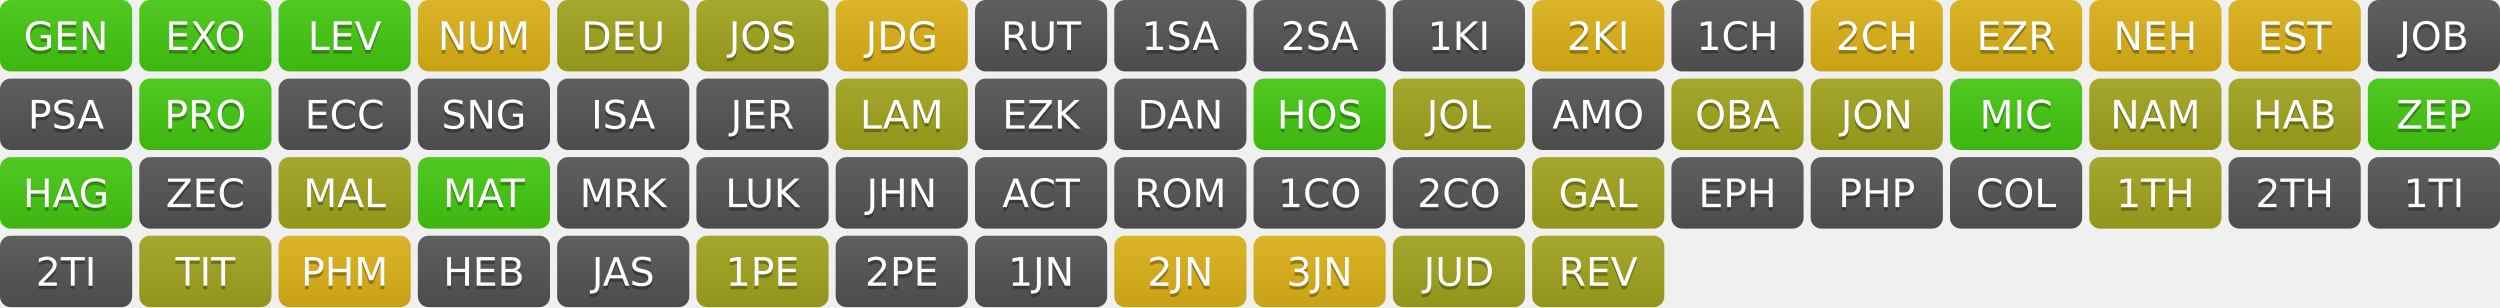
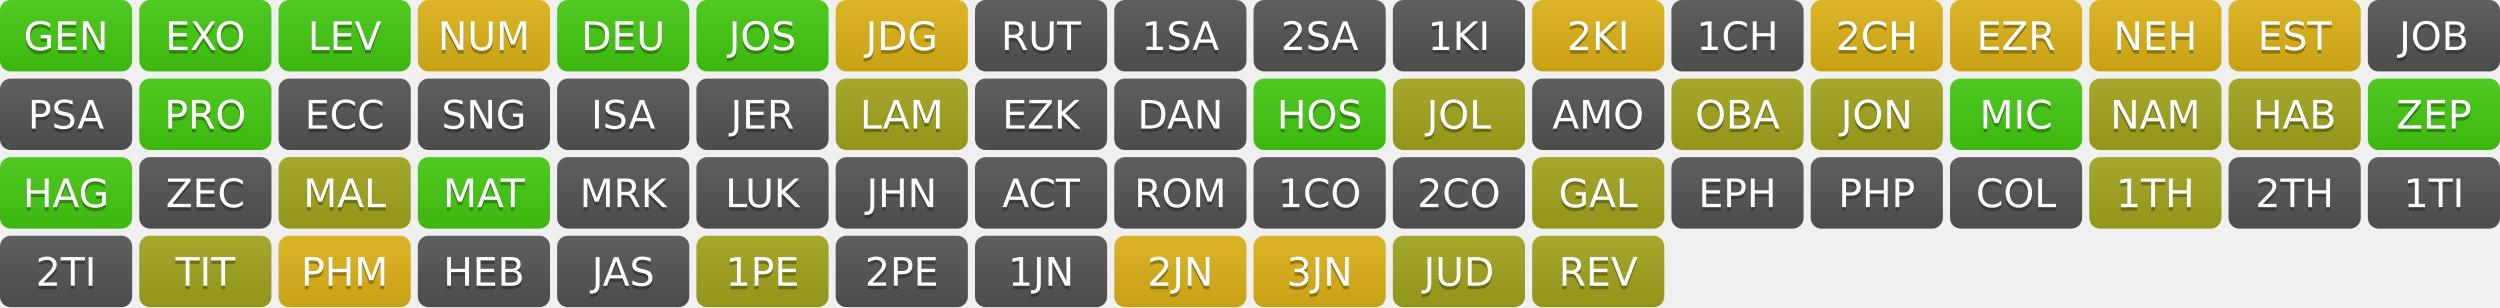
<svg xmlns="http://www.w3.org/2000/svg" width="700" height="86" role="img" aria-label="Progress">
  <linearGradient id="s" x2="0" y2="100%">
    <stop offset="0" stop-color="#bbb" stop-opacity=".1" />
    <stop offset="1" stop-opacity=".1" />
  </linearGradient>
  <clipPath id="r">
    <rect width="37" height="20" rx="3" fill="#fff" />
  </clipPath>
  <g transform="translate(0,0)">
    <g clip-path="url(#r)">
      <rect width="0" height="20" fill="#4c1" />
      <rect x="0" width="37" height="20" fill="#4c1" />
      <rect width="37" height="20" fill="url(#s)" />
    </g>
    <g fill="#fff" text-anchor="middle" font-family="Verdana,Geneva,DejaVu Sans,sans-serif" text-rendering="geometricPrecision" font-size="110">
      <text aria-hidden="true" x="185" y="150" fill="#010101" fill-opacity=".3" transform="scale(.1)" textLength="270">GEN</text>
      <text x="185" y="140" transform="scale(.1)" fill="#fff" textLength="270">GEN</text>
    </g>
  </g>
  <g transform="translate(39,0)">
    <g clip-path="url(#r)">
      <rect width="0" height="20" fill="#4c1" />
      <rect x="0" width="37" height="20" fill="#4c1" />
      <rect width="37" height="20" fill="url(#s)" />
    </g>
    <g fill="#fff" text-anchor="middle" font-family="Verdana,Geneva,DejaVu Sans,sans-serif" text-rendering="geometricPrecision" font-size="110">
      <text aria-hidden="true" x="185" y="150" fill="#010101" fill-opacity=".3" transform="scale(.1)" textLength="270">EXO</text>
      <text x="185" y="140" transform="scale(.1)" fill="#fff" textLength="270">EXO</text>
    </g>
  </g>
  <g transform="translate(78,0)">
    <g clip-path="url(#r)">
      <rect width="0" height="20" fill="#4c1" />
      <rect x="0" width="37" height="20" fill="#4c1" />
      <rect width="37" height="20" fill="url(#s)" />
    </g>
    <g fill="#fff" text-anchor="middle" font-family="Verdana,Geneva,DejaVu Sans,sans-serif" text-rendering="geometricPrecision" font-size="110">
      <text aria-hidden="true" x="185" y="150" fill="#010101" fill-opacity=".3" transform="scale(.1)" textLength="270">LEV</text>
      <text x="185" y="140" transform="scale(.1)" fill="#fff" textLength="270">LEV</text>
    </g>
  </g>
  <g transform="translate(117,0)">
    <g clip-path="url(#r)">
      <rect width="0" height="20" fill="#dfb317" />
      <rect x="0" width="37" height="20" fill="#dfb317" />
      <rect width="37" height="20" fill="url(#s)" />
    </g>
    <g fill="#fff" text-anchor="middle" font-family="Verdana,Geneva,DejaVu Sans,sans-serif" text-rendering="geometricPrecision" font-size="110">
      <text aria-hidden="true" x="185" y="150" fill="#010101" fill-opacity=".3" transform="scale(.1)" textLength="270">NUM</text>
      <text x="185" y="140" transform="scale(.1)" fill="#fff" textLength="270">NUM</text>
    </g>
  </g>
  <g transform="translate(156,0)">
    <g clip-path="url(#r)">
-       <rect width="0" height="20" fill="#a4a61d" />
-       <rect x="0" width="37" height="20" fill="#a4a61d" />
+       <rect width="0" height="20" fill="#4c1" />
+       <rect x="0" width="37" height="20" fill="#4c1" />
      <rect width="37" height="20" fill="url(#s)" />
    </g>
    <g fill="#fff" text-anchor="middle" font-family="Verdana,Geneva,DejaVu Sans,sans-serif" text-rendering="geometricPrecision" font-size="110">
      <text aria-hidden="true" x="185" y="150" fill="#010101" fill-opacity=".3" transform="scale(.1)" textLength="270">DEU</text>
      <text x="185" y="140" transform="scale(.1)" fill="#fff" textLength="270">DEU</text>
    </g>
  </g>
  <g transform="translate(195,0)">
    <g clip-path="url(#r)">
-       <rect width="0" height="20" fill="#a4a61d" />
-       <rect x="0" width="37" height="20" fill="#a4a61d" />
+       <rect width="0" height="20" fill="#4c1" />
+       <rect x="0" width="37" height="20" fill="#4c1" />
      <rect width="37" height="20" fill="url(#s)" />
    </g>
    <g fill="#fff" text-anchor="middle" font-family="Verdana,Geneva,DejaVu Sans,sans-serif" text-rendering="geometricPrecision" font-size="110">
      <text aria-hidden="true" x="185" y="150" fill="#010101" fill-opacity=".3" transform="scale(.1)" textLength="270">JOS</text>
      <text x="185" y="140" transform="scale(.1)" fill="#fff" textLength="270">JOS</text>
    </g>
  </g>
  <g transform="translate(234,0)">
    <g clip-path="url(#r)">
      <rect width="0" height="20" fill="#dfb317" />
      <rect x="0" width="37" height="20" fill="#dfb317" />
      <rect width="37" height="20" fill="url(#s)" />
    </g>
    <g fill="#fff" text-anchor="middle" font-family="Verdana,Geneva,DejaVu Sans,sans-serif" text-rendering="geometricPrecision" font-size="110">
      <text aria-hidden="true" x="185" y="150" fill="#010101" fill-opacity=".3" transform="scale(.1)" textLength="270">JDG</text>
      <text x="185" y="140" transform="scale(.1)" fill="#fff" textLength="270">JDG</text>
    </g>
  </g>
  <g transform="translate(273,0)">
    <g clip-path="url(#r)">
      <rect width="0" height="20" fill="#555" />
      <rect x="0" width="37" height="20" fill="#555" />
      <rect width="37" height="20" fill="url(#s)" />
    </g>
    <g fill="#fff" text-anchor="middle" font-family="Verdana,Geneva,DejaVu Sans,sans-serif" text-rendering="geometricPrecision" font-size="110">
      <text aria-hidden="true" x="185" y="150" fill="#010101" fill-opacity=".3" transform="scale(.1)" textLength="270">RUT</text>
      <text x="185" y="140" transform="scale(.1)" fill="#fff" textLength="270">RUT</text>
    </g>
  </g>
  <g transform="translate(312,0)">
    <g clip-path="url(#r)">
      <rect width="0" height="20" fill="#555" />
      <rect x="0" width="37" height="20" fill="#555" />
      <rect width="37" height="20" fill="url(#s)" />
    </g>
    <g fill="#fff" text-anchor="middle" font-family="Verdana,Geneva,DejaVu Sans,sans-serif" text-rendering="geometricPrecision" font-size="110">
      <text aria-hidden="true" x="185" y="150" fill="#010101" fill-opacity=".3" transform="scale(.1)" textLength="270">1SA</text>
      <text x="185" y="140" transform="scale(.1)" fill="#fff" textLength="270">1SA</text>
    </g>
  </g>
  <g transform="translate(351,0)">
    <g clip-path="url(#r)">
      <rect width="0" height="20" fill="#555" />
      <rect x="0" width="37" height="20" fill="#555" />
      <rect width="37" height="20" fill="url(#s)" />
    </g>
    <g fill="#fff" text-anchor="middle" font-family="Verdana,Geneva,DejaVu Sans,sans-serif" text-rendering="geometricPrecision" font-size="110">
      <text aria-hidden="true" x="185" y="150" fill="#010101" fill-opacity=".3" transform="scale(.1)" textLength="270">2SA</text>
      <text x="185" y="140" transform="scale(.1)" fill="#fff" textLength="270">2SA</text>
    </g>
  </g>
  <g transform="translate(390,0)">
    <g clip-path="url(#r)">
      <rect width="0" height="20" fill="#555" />
      <rect x="0" width="37" height="20" fill="#555" />
      <rect width="37" height="20" fill="url(#s)" />
    </g>
    <g fill="#fff" text-anchor="middle" font-family="Verdana,Geneva,DejaVu Sans,sans-serif" text-rendering="geometricPrecision" font-size="110">
      <text aria-hidden="true" x="185" y="150" fill="#010101" fill-opacity=".3" transform="scale(.1)" textLength="270">1KI</text>
      <text x="185" y="140" transform="scale(.1)" fill="#fff" textLength="270">1KI</text>
    </g>
  </g>
  <g transform="translate(429,0)">
    <g clip-path="url(#r)">
      <rect width="0" height="20" fill="#dfb317" />
      <rect x="0" width="37" height="20" fill="#dfb317" />
      <rect width="37" height="20" fill="url(#s)" />
    </g>
    <g fill="#fff" text-anchor="middle" font-family="Verdana,Geneva,DejaVu Sans,sans-serif" text-rendering="geometricPrecision" font-size="110">
      <text aria-hidden="true" x="185" y="150" fill="#010101" fill-opacity=".3" transform="scale(.1)" textLength="270">2KI</text>
      <text x="185" y="140" transform="scale(.1)" fill="#fff" textLength="270">2KI</text>
    </g>
  </g>
  <g transform="translate(468,0)">
    <g clip-path="url(#r)">
      <rect width="0" height="20" fill="#555" />
      <rect x="0" width="37" height="20" fill="#555" />
      <rect width="37" height="20" fill="url(#s)" />
    </g>
    <g fill="#fff" text-anchor="middle" font-family="Verdana,Geneva,DejaVu Sans,sans-serif" text-rendering="geometricPrecision" font-size="110">
      <text aria-hidden="true" x="185" y="150" fill="#010101" fill-opacity=".3" transform="scale(.1)" textLength="270">1CH</text>
      <text x="185" y="140" transform="scale(.1)" fill="#fff" textLength="270">1CH</text>
    </g>
  </g>
  <g transform="translate(507,0)">
    <g clip-path="url(#r)">
      <rect width="0" height="20" fill="#dfb317" />
      <rect x="0" width="37" height="20" fill="#dfb317" />
      <rect width="37" height="20" fill="url(#s)" />
    </g>
    <g fill="#fff" text-anchor="middle" font-family="Verdana,Geneva,DejaVu Sans,sans-serif" text-rendering="geometricPrecision" font-size="110">
      <text aria-hidden="true" x="185" y="150" fill="#010101" fill-opacity=".3" transform="scale(.1)" textLength="270">2CH</text>
      <text x="185" y="140" transform="scale(.1)" fill="#fff" textLength="270">2CH</text>
    </g>
  </g>
  <g transform="translate(546,0)">
    <g clip-path="url(#r)">
      <rect width="0" height="20" fill="#dfb317" />
      <rect x="0" width="37" height="20" fill="#dfb317" />
      <rect width="37" height="20" fill="url(#s)" />
    </g>
    <g fill="#fff" text-anchor="middle" font-family="Verdana,Geneva,DejaVu Sans,sans-serif" text-rendering="geometricPrecision" font-size="110">
      <text aria-hidden="true" x="185" y="150" fill="#010101" fill-opacity=".3" transform="scale(.1)" textLength="270">EZR</text>
      <text x="185" y="140" transform="scale(.1)" fill="#fff" textLength="270">EZR</text>
    </g>
  </g>
  <g transform="translate(585,0)">
    <g clip-path="url(#r)">
      <rect width="0" height="20" fill="#dfb317" />
      <rect x="0" width="37" height="20" fill="#dfb317" />
      <rect width="37" height="20" fill="url(#s)" />
    </g>
    <g fill="#fff" text-anchor="middle" font-family="Verdana,Geneva,DejaVu Sans,sans-serif" text-rendering="geometricPrecision" font-size="110">
      <text aria-hidden="true" x="185" y="150" fill="#010101" fill-opacity=".3" transform="scale(.1)" textLength="270">NEH</text>
      <text x="185" y="140" transform="scale(.1)" fill="#fff" textLength="270">NEH</text>
    </g>
  </g>
  <g transform="translate(624,0)">
    <g clip-path="url(#r)">
      <rect width="0" height="20" fill="#dfb317" />
      <rect x="0" width="37" height="20" fill="#dfb317" />
      <rect width="37" height="20" fill="url(#s)" />
    </g>
    <g fill="#fff" text-anchor="middle" font-family="Verdana,Geneva,DejaVu Sans,sans-serif" text-rendering="geometricPrecision" font-size="110">
      <text aria-hidden="true" x="185" y="150" fill="#010101" fill-opacity=".3" transform="scale(.1)" textLength="270">EST</text>
      <text x="185" y="140" transform="scale(.1)" fill="#fff" textLength="270">EST</text>
    </g>
  </g>
  <g transform="translate(663,0)">
    <g clip-path="url(#r)">
      <rect width="0" height="20" fill="#555" />
      <rect x="0" width="37" height="20" fill="#555" />
      <rect width="37" height="20" fill="url(#s)" />
    </g>
    <g fill="#fff" text-anchor="middle" font-family="Verdana,Geneva,DejaVu Sans,sans-serif" text-rendering="geometricPrecision" font-size="110">
      <text aria-hidden="true" x="185" y="150" fill="#010101" fill-opacity=".3" transform="scale(.1)" textLength="270">JOB</text>
      <text x="185" y="140" transform="scale(.1)" fill="#fff" textLength="270">JOB</text>
    </g>
  </g>
  <g transform="translate(0,22)">
    <g clip-path="url(#r)">
      <rect width="0" height="20" fill="#555" />
      <rect x="0" width="37" height="20" fill="#555" />
      <rect width="37" height="20" fill="url(#s)" />
    </g>
    <g fill="#fff" text-anchor="middle" font-family="Verdana,Geneva,DejaVu Sans,sans-serif" text-rendering="geometricPrecision" font-size="110">
      <text aria-hidden="true" x="185" y="150" fill="#010101" fill-opacity=".3" transform="scale(.1)" textLength="270">PSA</text>
      <text x="185" y="140" transform="scale(.1)" fill="#fff" textLength="270">PSA</text>
    </g>
  </g>
  <g transform="translate(39,22)">
    <g clip-path="url(#r)">
      <rect width="0" height="20" fill="#4c1" />
      <rect x="0" width="37" height="20" fill="#4c1" />
      <rect width="37" height="20" fill="url(#s)" />
    </g>
    <g fill="#fff" text-anchor="middle" font-family="Verdana,Geneva,DejaVu Sans,sans-serif" text-rendering="geometricPrecision" font-size="110">
      <text aria-hidden="true" x="185" y="150" fill="#010101" fill-opacity=".3" transform="scale(.1)" textLength="270">PRO</text>
      <text x="185" y="140" transform="scale(.1)" fill="#fff" textLength="270">PRO</text>
    </g>
  </g>
  <g transform="translate(78,22)">
    <g clip-path="url(#r)">
      <rect width="0" height="20" fill="#555" />
      <rect x="0" width="37" height="20" fill="#555" />
      <rect width="37" height="20" fill="url(#s)" />
    </g>
    <g fill="#fff" text-anchor="middle" font-family="Verdana,Geneva,DejaVu Sans,sans-serif" text-rendering="geometricPrecision" font-size="110">
      <text aria-hidden="true" x="185" y="150" fill="#010101" fill-opacity=".3" transform="scale(.1)" textLength="270">ECC</text>
      <text x="185" y="140" transform="scale(.1)" fill="#fff" textLength="270">ECC</text>
    </g>
  </g>
  <g transform="translate(117,22)">
    <g clip-path="url(#r)">
      <rect width="0" height="20" fill="#555" />
      <rect x="0" width="37" height="20" fill="#555" />
      <rect width="37" height="20" fill="url(#s)" />
    </g>
    <g fill="#fff" text-anchor="middle" font-family="Verdana,Geneva,DejaVu Sans,sans-serif" text-rendering="geometricPrecision" font-size="110">
      <text aria-hidden="true" x="185" y="150" fill="#010101" fill-opacity=".3" transform="scale(.1)" textLength="270">SNG</text>
      <text x="185" y="140" transform="scale(.1)" fill="#fff" textLength="270">SNG</text>
    </g>
  </g>
  <g transform="translate(156,22)">
    <g clip-path="url(#r)">
      <rect width="0" height="20" fill="#555" />
      <rect x="0" width="37" height="20" fill="#555" />
      <rect width="37" height="20" fill="url(#s)" />
    </g>
    <g fill="#fff" text-anchor="middle" font-family="Verdana,Geneva,DejaVu Sans,sans-serif" text-rendering="geometricPrecision" font-size="110">
      <text aria-hidden="true" x="185" y="150" fill="#010101" fill-opacity=".3" transform="scale(.1)" textLength="270">ISA</text>
      <text x="185" y="140" transform="scale(.1)" fill="#fff" textLength="270">ISA</text>
    </g>
  </g>
  <g transform="translate(195,22)">
    <g clip-path="url(#r)">
      <rect width="0" height="20" fill="#555" />
      <rect x="0" width="37" height="20" fill="#555" />
      <rect width="37" height="20" fill="url(#s)" />
    </g>
    <g fill="#fff" text-anchor="middle" font-family="Verdana,Geneva,DejaVu Sans,sans-serif" text-rendering="geometricPrecision" font-size="110">
      <text aria-hidden="true" x="185" y="150" fill="#010101" fill-opacity=".3" transform="scale(.1)" textLength="270">JER</text>
      <text x="185" y="140" transform="scale(.1)" fill="#fff" textLength="270">JER</text>
    </g>
  </g>
  <g transform="translate(234,22)">
    <g clip-path="url(#r)">
      <rect width="0" height="20" fill="#a4a61d" />
      <rect x="0" width="37" height="20" fill="#a4a61d" />
      <rect width="37" height="20" fill="url(#s)" />
    </g>
    <g fill="#fff" text-anchor="middle" font-family="Verdana,Geneva,DejaVu Sans,sans-serif" text-rendering="geometricPrecision" font-size="110">
      <text aria-hidden="true" x="185" y="150" fill="#010101" fill-opacity=".3" transform="scale(.1)" textLength="270">LAM</text>
      <text x="185" y="140" transform="scale(.1)" fill="#fff" textLength="270">LAM</text>
    </g>
  </g>
  <g transform="translate(273,22)">
    <g clip-path="url(#r)">
      <rect width="0" height="20" fill="#555" />
      <rect x="0" width="37" height="20" fill="#555" />
      <rect width="37" height="20" fill="url(#s)" />
    </g>
    <g fill="#fff" text-anchor="middle" font-family="Verdana,Geneva,DejaVu Sans,sans-serif" text-rendering="geometricPrecision" font-size="110">
      <text aria-hidden="true" x="185" y="150" fill="#010101" fill-opacity=".3" transform="scale(.1)" textLength="270">EZK</text>
      <text x="185" y="140" transform="scale(.1)" fill="#fff" textLength="270">EZK</text>
    </g>
  </g>
  <g transform="translate(312,22)">
    <g clip-path="url(#r)">
      <rect width="0" height="20" fill="#555" />
      <rect x="0" width="37" height="20" fill="#555" />
      <rect width="37" height="20" fill="url(#s)" />
    </g>
    <g fill="#fff" text-anchor="middle" font-family="Verdana,Geneva,DejaVu Sans,sans-serif" text-rendering="geometricPrecision" font-size="110">
      <text aria-hidden="true" x="185" y="150" fill="#010101" fill-opacity=".3" transform="scale(.1)" textLength="270">DAN</text>
      <text x="185" y="140" transform="scale(.1)" fill="#fff" textLength="270">DAN</text>
    </g>
  </g>
  <g transform="translate(351,22)">
    <g clip-path="url(#r)">
      <rect width="0" height="20" fill="#4c1" />
      <rect x="0" width="37" height="20" fill="#4c1" />
      <rect width="37" height="20" fill="url(#s)" />
    </g>
    <g fill="#fff" text-anchor="middle" font-family="Verdana,Geneva,DejaVu Sans,sans-serif" text-rendering="geometricPrecision" font-size="110">
      <text aria-hidden="true" x="185" y="150" fill="#010101" fill-opacity=".3" transform="scale(.1)" textLength="270">HOS</text>
      <text x="185" y="140" transform="scale(.1)" fill="#fff" textLength="270">HOS</text>
    </g>
  </g>
  <g transform="translate(390,22)">
    <g clip-path="url(#r)">
      <rect width="0" height="20" fill="#a4a61d" />
      <rect x="0" width="37" height="20" fill="#a4a61d" />
      <rect width="37" height="20" fill="url(#s)" />
    </g>
    <g fill="#fff" text-anchor="middle" font-family="Verdana,Geneva,DejaVu Sans,sans-serif" text-rendering="geometricPrecision" font-size="110">
      <text aria-hidden="true" x="185" y="150" fill="#010101" fill-opacity=".3" transform="scale(.1)" textLength="270">JOL</text>
      <text x="185" y="140" transform="scale(.1)" fill="#fff" textLength="270">JOL</text>
    </g>
  </g>
  <g transform="translate(429,22)">
    <g clip-path="url(#r)">
      <rect width="0" height="20" fill="#555" />
      <rect x="0" width="37" height="20" fill="#555" />
      <rect width="37" height="20" fill="url(#s)" />
    </g>
    <g fill="#fff" text-anchor="middle" font-family="Verdana,Geneva,DejaVu Sans,sans-serif" text-rendering="geometricPrecision" font-size="110">
      <text aria-hidden="true" x="185" y="150" fill="#010101" fill-opacity=".3" transform="scale(.1)" textLength="270">AMO</text>
      <text x="185" y="140" transform="scale(.1)" fill="#fff" textLength="270">AMO</text>
    </g>
  </g>
  <g transform="translate(468,22)">
    <g clip-path="url(#r)">
      <rect width="0" height="20" fill="#a4a61d" />
      <rect x="0" width="37" height="20" fill="#a4a61d" />
      <rect width="37" height="20" fill="url(#s)" />
    </g>
    <g fill="#fff" text-anchor="middle" font-family="Verdana,Geneva,DejaVu Sans,sans-serif" text-rendering="geometricPrecision" font-size="110">
      <text aria-hidden="true" x="185" y="150" fill="#010101" fill-opacity=".3" transform="scale(.1)" textLength="270">OBA</text>
      <text x="185" y="140" transform="scale(.1)" fill="#fff" textLength="270">OBA</text>
    </g>
  </g>
  <g transform="translate(507,22)">
    <g clip-path="url(#r)">
      <rect width="0" height="20" fill="#a4a61d" />
      <rect x="0" width="37" height="20" fill="#a4a61d" />
      <rect width="37" height="20" fill="url(#s)" />
    </g>
    <g fill="#fff" text-anchor="middle" font-family="Verdana,Geneva,DejaVu Sans,sans-serif" text-rendering="geometricPrecision" font-size="110">
      <text aria-hidden="true" x="185" y="150" fill="#010101" fill-opacity=".3" transform="scale(.1)" textLength="270">JON</text>
      <text x="185" y="140" transform="scale(.1)" fill="#fff" textLength="270">JON</text>
    </g>
  </g>
  <g transform="translate(546,22)">
    <g clip-path="url(#r)">
      <rect width="0" height="20" fill="#4c1" />
      <rect x="0" width="37" height="20" fill="#4c1" />
      <rect width="37" height="20" fill="url(#s)" />
    </g>
    <g fill="#fff" text-anchor="middle" font-family="Verdana,Geneva,DejaVu Sans,sans-serif" text-rendering="geometricPrecision" font-size="110">
      <text aria-hidden="true" x="185" y="150" fill="#010101" fill-opacity=".3" transform="scale(.1)" textLength="270">MIC</text>
      <text x="185" y="140" transform="scale(.1)" fill="#fff" textLength="270">MIC</text>
    </g>
  </g>
  <g transform="translate(585,22)">
    <g clip-path="url(#r)">
      <rect width="0" height="20" fill="#a4a61d" />
      <rect x="0" width="37" height="20" fill="#a4a61d" />
      <rect width="37" height="20" fill="url(#s)" />
    </g>
    <g fill="#fff" text-anchor="middle" font-family="Verdana,Geneva,DejaVu Sans,sans-serif" text-rendering="geometricPrecision" font-size="110">
      <text aria-hidden="true" x="185" y="150" fill="#010101" fill-opacity=".3" transform="scale(.1)" textLength="270">NAM</text>
      <text x="185" y="140" transform="scale(.1)" fill="#fff" textLength="270">NAM</text>
    </g>
  </g>
  <g transform="translate(624,22)">
    <g clip-path="url(#r)">
      <rect width="0" height="20" fill="#a4a61d" />
      <rect x="0" width="37" height="20" fill="#a4a61d" />
      <rect width="37" height="20" fill="url(#s)" />
    </g>
    <g fill="#fff" text-anchor="middle" font-family="Verdana,Geneva,DejaVu Sans,sans-serif" text-rendering="geometricPrecision" font-size="110">
      <text aria-hidden="true" x="185" y="150" fill="#010101" fill-opacity=".3" transform="scale(.1)" textLength="270">HAB</text>
      <text x="185" y="140" transform="scale(.1)" fill="#fff" textLength="270">HAB</text>
    </g>
  </g>
  <g transform="translate(663,22)">
    <g clip-path="url(#r)">
      <rect width="0" height="20" fill="#4c1" />
      <rect x="0" width="37" height="20" fill="#4c1" />
      <rect width="37" height="20" fill="url(#s)" />
    </g>
    <g fill="#fff" text-anchor="middle" font-family="Verdana,Geneva,DejaVu Sans,sans-serif" text-rendering="geometricPrecision" font-size="110">
      <text aria-hidden="true" x="185" y="150" fill="#010101" fill-opacity=".3" transform="scale(.1)" textLength="270">ZEP</text>
      <text x="185" y="140" transform="scale(.1)" fill="#fff" textLength="270">ZEP</text>
    </g>
  </g>
  <g transform="translate(0,44)">
    <g clip-path="url(#r)">
      <rect width="0" height="20" fill="#4c1" />
      <rect x="0" width="37" height="20" fill="#4c1" />
      <rect width="37" height="20" fill="url(#s)" />
    </g>
    <g fill="#fff" text-anchor="middle" font-family="Verdana,Geneva,DejaVu Sans,sans-serif" text-rendering="geometricPrecision" font-size="110">
      <text aria-hidden="true" x="185" y="150" fill="#010101" fill-opacity=".3" transform="scale(.1)" textLength="270">HAG</text>
      <text x="185" y="140" transform="scale(.1)" fill="#fff" textLength="270">HAG</text>
    </g>
  </g>
  <g transform="translate(39,44)">
    <g clip-path="url(#r)">
      <rect width="0" height="20" fill="#555" />
      <rect x="0" width="37" height="20" fill="#555" />
      <rect width="37" height="20" fill="url(#s)" />
    </g>
    <g fill="#fff" text-anchor="middle" font-family="Verdana,Geneva,DejaVu Sans,sans-serif" text-rendering="geometricPrecision" font-size="110">
      <text aria-hidden="true" x="185" y="150" fill="#010101" fill-opacity=".3" transform="scale(.1)" textLength="270">ZEC</text>
      <text x="185" y="140" transform="scale(.1)" fill="#fff" textLength="270">ZEC</text>
    </g>
  </g>
  <g transform="translate(78,44)">
    <g clip-path="url(#r)">
      <rect width="0" height="20" fill="#a4a61d" />
      <rect x="0" width="37" height="20" fill="#a4a61d" />
      <rect width="37" height="20" fill="url(#s)" />
    </g>
    <g fill="#fff" text-anchor="middle" font-family="Verdana,Geneva,DejaVu Sans,sans-serif" text-rendering="geometricPrecision" font-size="110">
      <text aria-hidden="true" x="185" y="150" fill="#010101" fill-opacity=".3" transform="scale(.1)" textLength="270">MAL</text>
      <text x="185" y="140" transform="scale(.1)" fill="#fff" textLength="270">MAL</text>
    </g>
  </g>
  <g transform="translate(117,44)">
    <g clip-path="url(#r)">
      <rect width="0" height="20" fill="#4c1" />
      <rect x="0" width="37" height="20" fill="#4c1" />
      <rect width="37" height="20" fill="url(#s)" />
    </g>
    <g fill="#fff" text-anchor="middle" font-family="Verdana,Geneva,DejaVu Sans,sans-serif" text-rendering="geometricPrecision" font-size="110">
      <text aria-hidden="true" x="185" y="150" fill="#010101" fill-opacity=".3" transform="scale(.1)" textLength="270">MAT</text>
      <text x="185" y="140" transform="scale(.1)" fill="#fff" textLength="270">MAT</text>
    </g>
  </g>
  <g transform="translate(156,44)">
    <g clip-path="url(#r)">
      <rect width="0" height="20" fill="#555" />
      <rect x="0" width="37" height="20" fill="#555" />
      <rect width="37" height="20" fill="url(#s)" />
    </g>
    <g fill="#fff" text-anchor="middle" font-family="Verdana,Geneva,DejaVu Sans,sans-serif" text-rendering="geometricPrecision" font-size="110">
      <text aria-hidden="true" x="185" y="150" fill="#010101" fill-opacity=".3" transform="scale(.1)" textLength="270">MRK</text>
      <text x="185" y="140" transform="scale(.1)" fill="#fff" textLength="270">MRK</text>
    </g>
  </g>
  <g transform="translate(195,44)">
    <g clip-path="url(#r)">
      <rect width="0" height="20" fill="#555" />
      <rect x="0" width="37" height="20" fill="#555" />
      <rect width="37" height="20" fill="url(#s)" />
    </g>
    <g fill="#fff" text-anchor="middle" font-family="Verdana,Geneva,DejaVu Sans,sans-serif" text-rendering="geometricPrecision" font-size="110">
      <text aria-hidden="true" x="185" y="150" fill="#010101" fill-opacity=".3" transform="scale(.1)" textLength="270">LUK</text>
      <text x="185" y="140" transform="scale(.1)" fill="#fff" textLength="270">LUK</text>
    </g>
  </g>
  <g transform="translate(234,44)">
    <g clip-path="url(#r)">
      <rect width="0" height="20" fill="#555" />
      <rect x="0" width="37" height="20" fill="#555" />
      <rect width="37" height="20" fill="url(#s)" />
    </g>
    <g fill="#fff" text-anchor="middle" font-family="Verdana,Geneva,DejaVu Sans,sans-serif" text-rendering="geometricPrecision" font-size="110">
      <text aria-hidden="true" x="185" y="150" fill="#010101" fill-opacity=".3" transform="scale(.1)" textLength="270">JHN</text>
      <text x="185" y="140" transform="scale(.1)" fill="#fff" textLength="270">JHN</text>
    </g>
  </g>
  <g transform="translate(273,44)">
    <g clip-path="url(#r)">
      <rect width="0" height="20" fill="#555" />
      <rect x="0" width="37" height="20" fill="#555" />
      <rect width="37" height="20" fill="url(#s)" />
    </g>
    <g fill="#fff" text-anchor="middle" font-family="Verdana,Geneva,DejaVu Sans,sans-serif" text-rendering="geometricPrecision" font-size="110">
      <text aria-hidden="true" x="185" y="150" fill="#010101" fill-opacity=".3" transform="scale(.1)" textLength="270">ACT</text>
      <text x="185" y="140" transform="scale(.1)" fill="#fff" textLength="270">ACT</text>
    </g>
  </g>
  <g transform="translate(312,44)">
    <g clip-path="url(#r)">
      <rect width="0" height="20" fill="#555" />
      <rect x="0" width="37" height="20" fill="#555" />
      <rect width="37" height="20" fill="url(#s)" />
    </g>
    <g fill="#fff" text-anchor="middle" font-family="Verdana,Geneva,DejaVu Sans,sans-serif" text-rendering="geometricPrecision" font-size="110">
      <text aria-hidden="true" x="185" y="150" fill="#010101" fill-opacity=".3" transform="scale(.1)" textLength="270">ROM</text>
      <text x="185" y="140" transform="scale(.1)" fill="#fff" textLength="270">ROM</text>
    </g>
  </g>
  <g transform="translate(351,44)">
    <g clip-path="url(#r)">
      <rect width="0" height="20" fill="#555" />
      <rect x="0" width="37" height="20" fill="#555" />
      <rect width="37" height="20" fill="url(#s)" />
    </g>
    <g fill="#fff" text-anchor="middle" font-family="Verdana,Geneva,DejaVu Sans,sans-serif" text-rendering="geometricPrecision" font-size="110">
      <text aria-hidden="true" x="185" y="150" fill="#010101" fill-opacity=".3" transform="scale(.1)" textLength="270">1CO</text>
      <text x="185" y="140" transform="scale(.1)" fill="#fff" textLength="270">1CO</text>
    </g>
  </g>
  <g transform="translate(390,44)">
    <g clip-path="url(#r)">
      <rect width="0" height="20" fill="#555" />
      <rect x="0" width="37" height="20" fill="#555" />
      <rect width="37" height="20" fill="url(#s)" />
    </g>
    <g fill="#fff" text-anchor="middle" font-family="Verdana,Geneva,DejaVu Sans,sans-serif" text-rendering="geometricPrecision" font-size="110">
      <text aria-hidden="true" x="185" y="150" fill="#010101" fill-opacity=".3" transform="scale(.1)" textLength="270">2CO</text>
      <text x="185" y="140" transform="scale(.1)" fill="#fff" textLength="270">2CO</text>
    </g>
  </g>
  <g transform="translate(429,44)">
    <g clip-path="url(#r)">
      <rect width="0" height="20" fill="#a4a61d" />
      <rect x="0" width="37" height="20" fill="#a4a61d" />
      <rect width="37" height="20" fill="url(#s)" />
    </g>
    <g fill="#fff" text-anchor="middle" font-family="Verdana,Geneva,DejaVu Sans,sans-serif" text-rendering="geometricPrecision" font-size="110">
      <text aria-hidden="true" x="185" y="150" fill="#010101" fill-opacity=".3" transform="scale(.1)" textLength="270">GAL</text>
      <text x="185" y="140" transform="scale(.1)" fill="#fff" textLength="270">GAL</text>
    </g>
  </g>
  <g transform="translate(468,44)">
    <g clip-path="url(#r)">
      <rect width="0" height="20" fill="#555" />
      <rect x="0" width="37" height="20" fill="#555" />
      <rect width="37" height="20" fill="url(#s)" />
    </g>
    <g fill="#fff" text-anchor="middle" font-family="Verdana,Geneva,DejaVu Sans,sans-serif" text-rendering="geometricPrecision" font-size="110">
      <text aria-hidden="true" x="185" y="150" fill="#010101" fill-opacity=".3" transform="scale(.1)" textLength="270">EPH</text>
      <text x="185" y="140" transform="scale(.1)" fill="#fff" textLength="270">EPH</text>
    </g>
  </g>
  <g transform="translate(507,44)">
    <g clip-path="url(#r)">
      <rect width="0" height="20" fill="#555" />
      <rect x="0" width="37" height="20" fill="#555" />
      <rect width="37" height="20" fill="url(#s)" />
    </g>
    <g fill="#fff" text-anchor="middle" font-family="Verdana,Geneva,DejaVu Sans,sans-serif" text-rendering="geometricPrecision" font-size="110">
      <text aria-hidden="true" x="185" y="150" fill="#010101" fill-opacity=".3" transform="scale(.1)" textLength="270">PHP</text>
      <text x="185" y="140" transform="scale(.1)" fill="#fff" textLength="270">PHP</text>
    </g>
  </g>
  <g transform="translate(546,44)">
    <g clip-path="url(#r)">
      <rect width="0" height="20" fill="#555" />
      <rect x="0" width="37" height="20" fill="#555" />
      <rect width="37" height="20" fill="url(#s)" />
    </g>
    <g fill="#fff" text-anchor="middle" font-family="Verdana,Geneva,DejaVu Sans,sans-serif" text-rendering="geometricPrecision" font-size="110">
      <text aria-hidden="true" x="185" y="150" fill="#010101" fill-opacity=".3" transform="scale(.1)" textLength="270">COL</text>
      <text x="185" y="140" transform="scale(.1)" fill="#fff" textLength="270">COL</text>
    </g>
  </g>
  <g transform="translate(585,44)">
    <g clip-path="url(#r)">
      <rect width="0" height="20" fill="#a4a61d" />
      <rect x="0" width="37" height="20" fill="#a4a61d" />
      <rect width="37" height="20" fill="url(#s)" />
    </g>
    <g fill="#fff" text-anchor="middle" font-family="Verdana,Geneva,DejaVu Sans,sans-serif" text-rendering="geometricPrecision" font-size="110">
      <text aria-hidden="true" x="185" y="150" fill="#010101" fill-opacity=".3" transform="scale(.1)" textLength="270">1TH</text>
      <text x="185" y="140" transform="scale(.1)" fill="#fff" textLength="270">1TH</text>
    </g>
  </g>
  <g transform="translate(624,44)">
    <g clip-path="url(#r)">
      <rect width="0" height="20" fill="#555" />
      <rect x="0" width="37" height="20" fill="#555" />
      <rect width="37" height="20" fill="url(#s)" />
    </g>
    <g fill="#fff" text-anchor="middle" font-family="Verdana,Geneva,DejaVu Sans,sans-serif" text-rendering="geometricPrecision" font-size="110">
      <text aria-hidden="true" x="185" y="150" fill="#010101" fill-opacity=".3" transform="scale(.1)" textLength="270">2TH</text>
      <text x="185" y="140" transform="scale(.1)" fill="#fff" textLength="270">2TH</text>
    </g>
  </g>
  <g transform="translate(663,44)">
    <g clip-path="url(#r)">
      <rect width="0" height="20" fill="#555" />
      <rect x="0" width="37" height="20" fill="#555" />
      <rect width="37" height="20" fill="url(#s)" />
    </g>
    <g fill="#fff" text-anchor="middle" font-family="Verdana,Geneva,DejaVu Sans,sans-serif" text-rendering="geometricPrecision" font-size="110">
      <text aria-hidden="true" x="185" y="150" fill="#010101" fill-opacity=".3" transform="scale(.1)" textLength="270">1TI</text>
      <text x="185" y="140" transform="scale(.1)" fill="#fff" textLength="270">1TI</text>
    </g>
  </g>
  <g transform="translate(0,66)">
    <g clip-path="url(#r)">
      <rect width="0" height="20" fill="#555" />
      <rect x="0" width="37" height="20" fill="#555" />
      <rect width="37" height="20" fill="url(#s)" />
    </g>
    <g fill="#fff" text-anchor="middle" font-family="Verdana,Geneva,DejaVu Sans,sans-serif" text-rendering="geometricPrecision" font-size="110">
      <text aria-hidden="true" x="185" y="150" fill="#010101" fill-opacity=".3" transform="scale(.1)" textLength="270">2TI</text>
      <text x="185" y="140" transform="scale(.1)" fill="#fff" textLength="270">2TI</text>
    </g>
  </g>
  <g transform="translate(39,66)">
    <g clip-path="url(#r)">
      <rect width="0" height="20" fill="#a4a61d" />
      <rect x="0" width="37" height="20" fill="#a4a61d" />
      <rect width="37" height="20" fill="url(#s)" />
    </g>
    <g fill="#fff" text-anchor="middle" font-family="Verdana,Geneva,DejaVu Sans,sans-serif" text-rendering="geometricPrecision" font-size="110">
      <text aria-hidden="true" x="185" y="150" fill="#010101" fill-opacity=".3" transform="scale(.1)" textLength="270">TIT</text>
      <text x="185" y="140" transform="scale(.1)" fill="#fff" textLength="270">TIT</text>
    </g>
  </g>
  <g transform="translate(78,66)">
    <g clip-path="url(#r)">
      <rect width="0" height="20" fill="#dfb317" />
      <rect x="0" width="37" height="20" fill="#dfb317" />
      <rect width="37" height="20" fill="url(#s)" />
    </g>
    <g fill="#fff" text-anchor="middle" font-family="Verdana,Geneva,DejaVu Sans,sans-serif" text-rendering="geometricPrecision" font-size="110">
      <text aria-hidden="true" x="185" y="150" fill="#010101" fill-opacity=".3" transform="scale(.1)" textLength="270">PHM</text>
      <text x="185" y="140" transform="scale(.1)" fill="#fff" textLength="270">PHM</text>
    </g>
  </g>
  <g transform="translate(117,66)">
    <g clip-path="url(#r)">
      <rect width="0" height="20" fill="#555" />
      <rect x="0" width="37" height="20" fill="#555" />
      <rect width="37" height="20" fill="url(#s)" />
    </g>
    <g fill="#fff" text-anchor="middle" font-family="Verdana,Geneva,DejaVu Sans,sans-serif" text-rendering="geometricPrecision" font-size="110">
      <text aria-hidden="true" x="185" y="150" fill="#010101" fill-opacity=".3" transform="scale(.1)" textLength="270">HEB</text>
      <text x="185" y="140" transform="scale(.1)" fill="#fff" textLength="270">HEB</text>
    </g>
  </g>
  <g transform="translate(156,66)">
    <g clip-path="url(#r)">
      <rect width="0" height="20" fill="#555" />
      <rect x="0" width="37" height="20" fill="#555" />
      <rect width="37" height="20" fill="url(#s)" />
    </g>
    <g fill="#fff" text-anchor="middle" font-family="Verdana,Geneva,DejaVu Sans,sans-serif" text-rendering="geometricPrecision" font-size="110">
      <text aria-hidden="true" x="185" y="150" fill="#010101" fill-opacity=".3" transform="scale(.1)" textLength="270">JAS</text>
      <text x="185" y="140" transform="scale(.1)" fill="#fff" textLength="270">JAS</text>
    </g>
  </g>
  <g transform="translate(195,66)">
    <g clip-path="url(#r)">
      <rect width="0" height="20" fill="#a4a61d" />
      <rect x="0" width="37" height="20" fill="#a4a61d" />
      <rect width="37" height="20" fill="url(#s)" />
    </g>
    <g fill="#fff" text-anchor="middle" font-family="Verdana,Geneva,DejaVu Sans,sans-serif" text-rendering="geometricPrecision" font-size="110">
      <text aria-hidden="true" x="185" y="150" fill="#010101" fill-opacity=".3" transform="scale(.1)" textLength="270">1PE</text>
      <text x="185" y="140" transform="scale(.1)" fill="#fff" textLength="270">1PE</text>
    </g>
  </g>
  <g transform="translate(234,66)">
    <g clip-path="url(#r)">
      <rect width="0" height="20" fill="#555" />
      <rect x="0" width="37" height="20" fill="#555" />
      <rect width="37" height="20" fill="url(#s)" />
    </g>
    <g fill="#fff" text-anchor="middle" font-family="Verdana,Geneva,DejaVu Sans,sans-serif" text-rendering="geometricPrecision" font-size="110">
      <text aria-hidden="true" x="185" y="150" fill="#010101" fill-opacity=".3" transform="scale(.1)" textLength="270">2PE</text>
      <text x="185" y="140" transform="scale(.1)" fill="#fff" textLength="270">2PE</text>
    </g>
  </g>
  <g transform="translate(273,66)">
    <g clip-path="url(#r)">
      <rect width="0" height="20" fill="#555" />
      <rect x="0" width="37" height="20" fill="#555" />
      <rect width="37" height="20" fill="url(#s)" />
    </g>
    <g fill="#fff" text-anchor="middle" font-family="Verdana,Geneva,DejaVu Sans,sans-serif" text-rendering="geometricPrecision" font-size="110">
      <text aria-hidden="true" x="185" y="150" fill="#010101" fill-opacity=".3" transform="scale(.1)" textLength="270">1JN</text>
      <text x="185" y="140" transform="scale(.1)" fill="#fff" textLength="270">1JN</text>
    </g>
  </g>
  <g transform="translate(312,66)">
    <g clip-path="url(#r)">
      <rect width="0" height="20" fill="#dfb317" />
      <rect x="0" width="37" height="20" fill="#dfb317" />
      <rect width="37" height="20" fill="url(#s)" />
    </g>
    <g fill="#fff" text-anchor="middle" font-family="Verdana,Geneva,DejaVu Sans,sans-serif" text-rendering="geometricPrecision" font-size="110">
      <text aria-hidden="true" x="185" y="150" fill="#010101" fill-opacity=".3" transform="scale(.1)" textLength="270">2JN</text>
      <text x="185" y="140" transform="scale(.1)" fill="#fff" textLength="270">2JN</text>
    </g>
  </g>
  <g transform="translate(351,66)">
    <g clip-path="url(#r)">
      <rect width="0" height="20" fill="#dfb317" />
      <rect x="0" width="37" height="20" fill="#dfb317" />
      <rect width="37" height="20" fill="url(#s)" />
    </g>
    <g fill="#fff" text-anchor="middle" font-family="Verdana,Geneva,DejaVu Sans,sans-serif" text-rendering="geometricPrecision" font-size="110">
      <text aria-hidden="true" x="185" y="150" fill="#010101" fill-opacity=".3" transform="scale(.1)" textLength="270">3JN</text>
      <text x="185" y="140" transform="scale(.1)" fill="#fff" textLength="270">3JN</text>
    </g>
  </g>
  <g transform="translate(390,66)">
    <g clip-path="url(#r)">
      <rect width="0" height="20" fill="#a4a61d" />
      <rect x="0" width="37" height="20" fill="#a4a61d" />
      <rect width="37" height="20" fill="url(#s)" />
    </g>
    <g fill="#fff" text-anchor="middle" font-family="Verdana,Geneva,DejaVu Sans,sans-serif" text-rendering="geometricPrecision" font-size="110">
      <text aria-hidden="true" x="185" y="150" fill="#010101" fill-opacity=".3" transform="scale(.1)" textLength="270">JUD</text>
      <text x="185" y="140" transform="scale(.1)" fill="#fff" textLength="270">JUD</text>
    </g>
  </g>
  <g transform="translate(429,66)">
    <g clip-path="url(#r)">
      <rect width="0" height="20" fill="#a4a61d" />
      <rect x="0" width="37" height="20" fill="#a4a61d" />
      <rect width="37" height="20" fill="url(#s)" />
    </g>
    <g fill="#fff" text-anchor="middle" font-family="Verdana,Geneva,DejaVu Sans,sans-serif" text-rendering="geometricPrecision" font-size="110">
      <text aria-hidden="true" x="185" y="150" fill="#010101" fill-opacity=".3" transform="scale(.1)" textLength="270">REV</text>
      <text x="185" y="140" transform="scale(.1)" fill="#fff" textLength="270">REV</text>
    </g>
  </g>
</svg>
